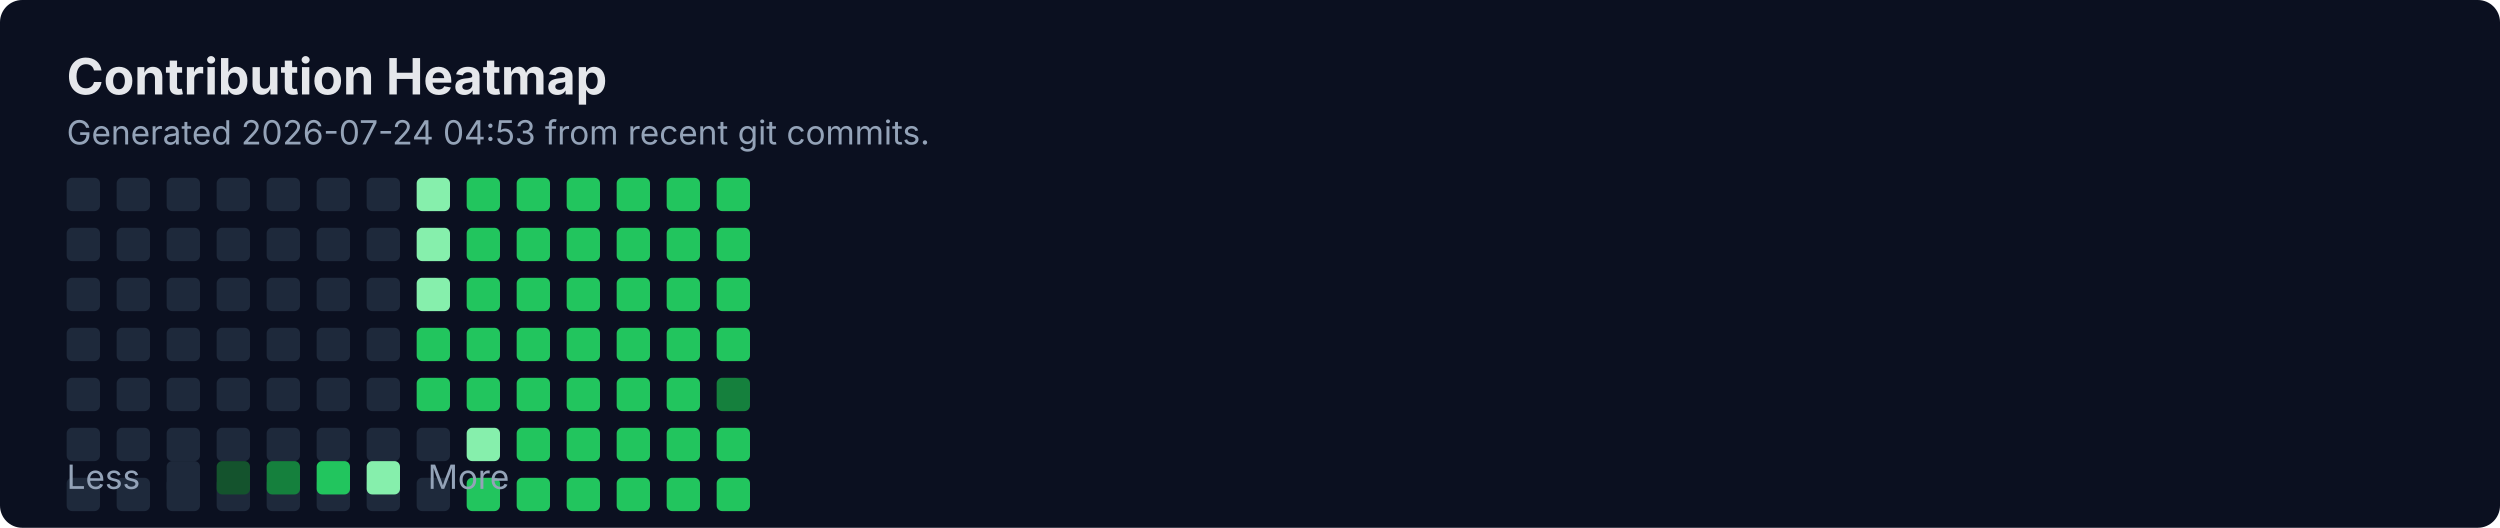
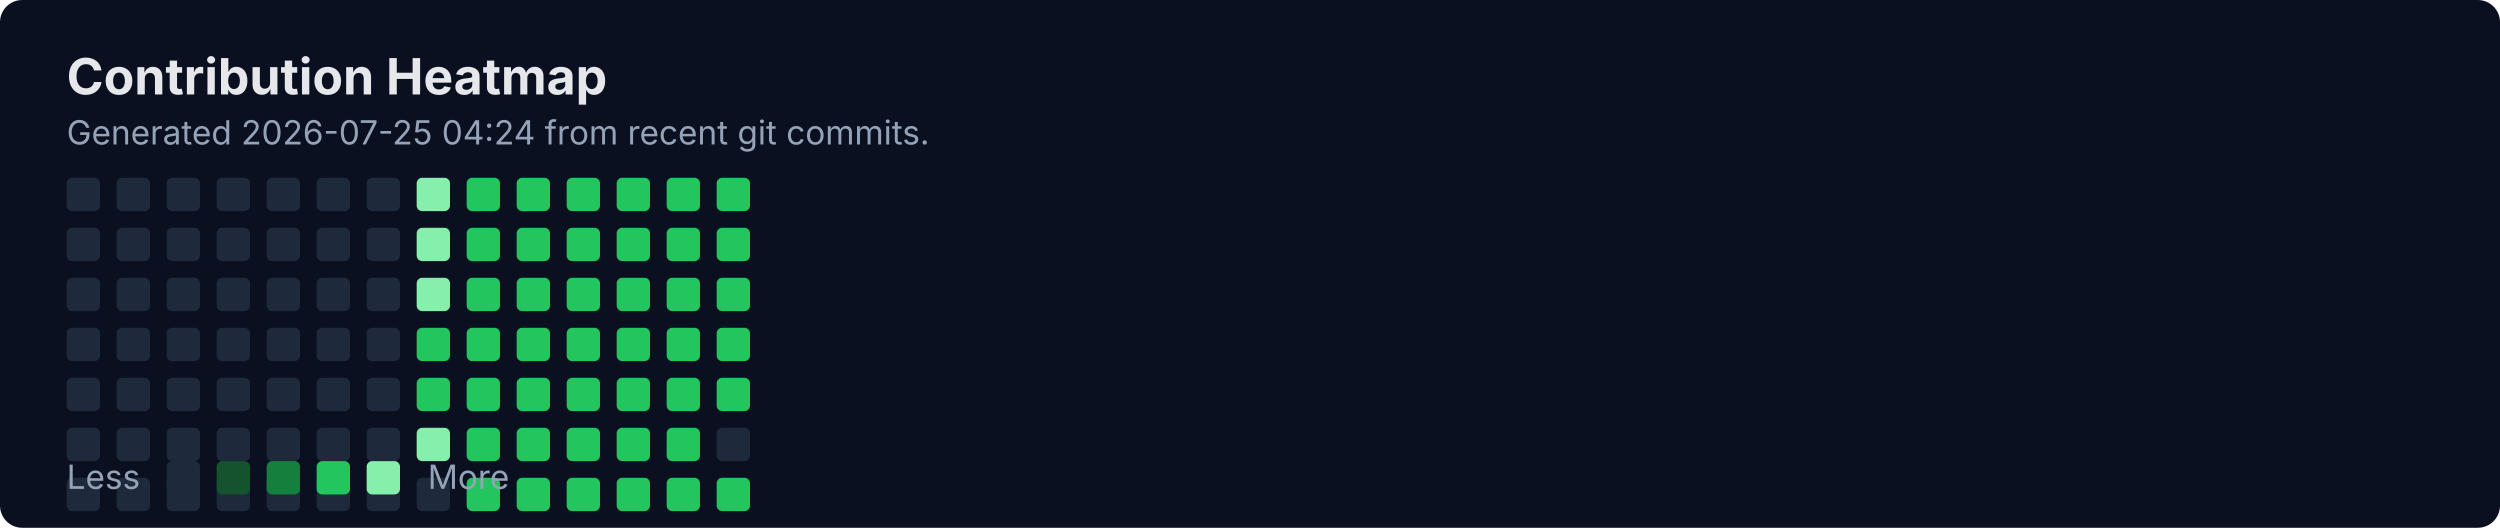
<svg xmlns="http://www.w3.org/2000/svg" width="900" height="190" viewBox="0 0 900 190" fill="none" role="img" aria-labelledby="title">
  <rect width="900" height="190" rx="8" fill="#0B1020" />
  <text x="24" y="34" fill="#E5E7EB" font-family="Inter, Segoe UI, Arial" font-size="18" font-weight="700">Contribution Heatmap</text>
-   <text x="24" y="52" fill="#94A3B8" font-family="Inter, Segoe UI, Arial" font-size="12">Generated 2026-07-24 04:53 from recent git commits.</text>
-   <rect x="24" y="154" width="12" height="12" rx="2" fill="#1E293B" />
+   <text x="24" y="52" fill="#94A3B8" font-family="Inter, Segoe UI, Arial" font-size="12">Generated 2026-07-25 04:24 from recent git commits.</text>
  <rect x="24" y="172" width="12" height="12" rx="2" fill="#1E293B" />
  <rect x="24" y="64" width="12" height="12" rx="2" fill="#1E293B" />
  <rect x="24" y="82" width="12" height="12" rx="2" fill="#1E293B" />
  <rect x="24" y="100" width="12" height="12" rx="2" fill="#1E293B" />
  <rect x="24" y="118" width="12" height="12" rx="2" fill="#1E293B" />
  <rect x="24" y="136" width="12" height="12" rx="2" fill="#1E293B" />
-   <rect x="42" y="154" width="12" height="12" rx="2" fill="#1E293B" />
+   <rect x="24" y="154" width="12" height="12" rx="2" fill="#1E293B" />
  <rect x="42" y="172" width="12" height="12" rx="2" fill="#1E293B" />
  <rect x="42" y="64" width="12" height="12" rx="2" fill="#1E293B" />
  <rect x="42" y="82" width="12" height="12" rx="2" fill="#1E293B" />
  <rect x="42" y="100" width="12" height="12" rx="2" fill="#1E293B" />
  <rect x="42" y="118" width="12" height="12" rx="2" fill="#1E293B" />
  <rect x="42" y="136" width="12" height="12" rx="2" fill="#1E293B" />
-   <rect x="60" y="154" width="12" height="12" rx="2" fill="#1E293B" />
+   <rect x="42" y="154" width="12" height="12" rx="2" fill="#1E293B" />
  <rect x="60" y="172" width="12" height="12" rx="2" fill="#1E293B" />
  <rect x="60" y="64" width="12" height="12" rx="2" fill="#1E293B" />
  <rect x="60" y="82" width="12" height="12" rx="2" fill="#1E293B" />
  <rect x="60" y="100" width="12" height="12" rx="2" fill="#1E293B" />
  <rect x="60" y="118" width="12" height="12" rx="2" fill="#1E293B" />
  <rect x="60" y="136" width="12" height="12" rx="2" fill="#1E293B" />
-   <rect x="78" y="154" width="12" height="12" rx="2" fill="#1E293B" />
+   <rect x="60" y="154" width="12" height="12" rx="2" fill="#1E293B" />
  <rect x="78" y="172" width="12" height="12" rx="2" fill="#1E293B" />
  <rect x="78" y="64" width="12" height="12" rx="2" fill="#1E293B" />
  <rect x="78" y="82" width="12" height="12" rx="2" fill="#1E293B" />
  <rect x="78" y="100" width="12" height="12" rx="2" fill="#1E293B" />
  <rect x="78" y="118" width="12" height="12" rx="2" fill="#1E293B" />
  <rect x="78" y="136" width="12" height="12" rx="2" fill="#1E293B" />
-   <rect x="96" y="154" width="12" height="12" rx="2" fill="#1E293B" />
+   <rect x="78" y="154" width="12" height="12" rx="2" fill="#1E293B" />
  <rect x="96" y="172" width="12" height="12" rx="2" fill="#1E293B" />
  <rect x="96" y="64" width="12" height="12" rx="2" fill="#1E293B" />
  <rect x="96" y="82" width="12" height="12" rx="2" fill="#1E293B" />
  <rect x="96" y="100" width="12" height="12" rx="2" fill="#1E293B" />
  <rect x="96" y="118" width="12" height="12" rx="2" fill="#1E293B" />
  <rect x="96" y="136" width="12" height="12" rx="2" fill="#1E293B" />
-   <rect x="114" y="154" width="12" height="12" rx="2" fill="#1E293B" />
+   <rect x="96" y="154" width="12" height="12" rx="2" fill="#1E293B" />
  <rect x="114" y="172" width="12" height="12" rx="2" fill="#1E293B" />
  <rect x="114" y="64" width="12" height="12" rx="2" fill="#1E293B" />
  <rect x="114" y="82" width="12" height="12" rx="2" fill="#1E293B" />
  <rect x="114" y="100" width="12" height="12" rx="2" fill="#1E293B" />
  <rect x="114" y="118" width="12" height="12" rx="2" fill="#1E293B" />
  <rect x="114" y="136" width="12" height="12" rx="2" fill="#1E293B" />
-   <rect x="132" y="154" width="12" height="12" rx="2" fill="#1E293B" />
+   <rect x="114" y="154" width="12" height="12" rx="2" fill="#1E293B" />
  <rect x="132" y="172" width="12" height="12" rx="2" fill="#1E293B" />
  <rect x="132" y="64" width="12" height="12" rx="2" fill="#1E293B" />
  <rect x="132" y="82" width="12" height="12" rx="2" fill="#1E293B" />
  <rect x="132" y="100" width="12" height="12" rx="2" fill="#1E293B" />
  <rect x="132" y="118" width="12" height="12" rx="2" fill="#1E293B" />
  <rect x="132" y="136" width="12" height="12" rx="2" fill="#1E293B" />
-   <rect x="150" y="154" width="12" height="12" rx="2" fill="#1E293B" />
+   <rect x="132" y="154" width="12" height="12" rx="2" fill="#1E293B" />
  <rect x="150" y="172" width="12" height="12" rx="2" fill="#1E293B" />
  <rect x="150" y="64" width="12" height="12" rx="2" fill="#86EFAC" />
  <rect x="150" y="82" width="12" height="12" rx="2" fill="#86EFAC" />
  <rect x="150" y="100" width="12" height="12" rx="2" fill="#86EFAC" />
  <rect x="150" y="118" width="12" height="12" rx="2" fill="#22C55E" />
  <rect x="150" y="136" width="12" height="12" rx="2" fill="#22C55E" />
-   <rect x="168" y="154" width="12" height="12" rx="2" fill="#86EFAC" />
+   <rect x="150" y="154" width="12" height="12" rx="2" fill="#86EFAC" />
  <rect x="168" y="172" width="12" height="12" rx="2" fill="#22C55E" />
  <rect x="168" y="64" width="12" height="12" rx="2" fill="#22C55E" />
  <rect x="168" y="82" width="12" height="12" rx="2" fill="#22C55E" />
  <rect x="168" y="100" width="12" height="12" rx="2" fill="#22C55E" />
  <rect x="168" y="118" width="12" height="12" rx="2" fill="#22C55E" />
  <rect x="168" y="136" width="12" height="12" rx="2" fill="#22C55E" />
-   <rect x="186" y="154" width="12" height="12" rx="2" fill="#22C55E" />
+   <rect x="168" y="154" width="12" height="12" rx="2" fill="#22C55E" />
  <rect x="186" y="172" width="12" height="12" rx="2" fill="#22C55E" />
  <rect x="186" y="64" width="12" height="12" rx="2" fill="#22C55E" />
  <rect x="186" y="82" width="12" height="12" rx="2" fill="#22C55E" />
  <rect x="186" y="100" width="12" height="12" rx="2" fill="#22C55E" />
  <rect x="186" y="118" width="12" height="12" rx="2" fill="#22C55E" />
  <rect x="186" y="136" width="12" height="12" rx="2" fill="#22C55E" />
-   <rect x="204" y="154" width="12" height="12" rx="2" fill="#22C55E" />
+   <rect x="186" y="154" width="12" height="12" rx="2" fill="#22C55E" />
  <rect x="204" y="172" width="12" height="12" rx="2" fill="#22C55E" />
  <rect x="204" y="64" width="12" height="12" rx="2" fill="#22C55E" />
  <rect x="204" y="82" width="12" height="12" rx="2" fill="#22C55E" />
  <rect x="204" y="100" width="12" height="12" rx="2" fill="#22C55E" />
  <rect x="204" y="118" width="12" height="12" rx="2" fill="#22C55E" />
  <rect x="204" y="136" width="12" height="12" rx="2" fill="#22C55E" />
-   <rect x="222" y="154" width="12" height="12" rx="2" fill="#22C55E" />
+   <rect x="204" y="154" width="12" height="12" rx="2" fill="#22C55E" />
  <rect x="222" y="172" width="12" height="12" rx="2" fill="#22C55E" />
  <rect x="222" y="64" width="12" height="12" rx="2" fill="#22C55E" />
  <rect x="222" y="82" width="12" height="12" rx="2" fill="#22C55E" />
  <rect x="222" y="100" width="12" height="12" rx="2" fill="#22C55E" />
  <rect x="222" y="118" width="12" height="12" rx="2" fill="#22C55E" />
  <rect x="222" y="136" width="12" height="12" rx="2" fill="#22C55E" />
-   <rect x="240" y="154" width="12" height="12" rx="2" fill="#22C55E" />
+   <rect x="222" y="154" width="12" height="12" rx="2" fill="#22C55E" />
  <rect x="240" y="172" width="12" height="12" rx="2" fill="#22C55E" />
  <rect x="240" y="64" width="12" height="12" rx="2" fill="#22C55E" />
  <rect x="240" y="82" width="12" height="12" rx="2" fill="#22C55E" />
  <rect x="240" y="100" width="12" height="12" rx="2" fill="#22C55E" />
  <rect x="240" y="118" width="12" height="12" rx="2" fill="#22C55E" />
  <rect x="240" y="136" width="12" height="12" rx="2" fill="#22C55E" />
-   <rect x="258" y="154" width="12" height="12" rx="2" fill="#22C55E" />
+   <rect x="240" y="154" width="12" height="12" rx="2" fill="#22C55E" />
  <rect x="258" y="172" width="12" height="12" rx="2" fill="#22C55E" />
  <rect x="258" y="64" width="12" height="12" rx="2" fill="#22C55E" />
  <rect x="258" y="82" width="12" height="12" rx="2" fill="#22C55E" />
  <rect x="258" y="100" width="12" height="12" rx="2" fill="#22C55E" />
  <rect x="258" y="118" width="12" height="12" rx="2" fill="#22C55E" />
-   <rect x="258" y="136" width="12" height="12" rx="2" fill="#15803D" />
+   <rect x="258" y="136" width="12" height="12" rx="2" fill="#22C55E" />
+   <rect x="258" y="154" width="12" height="12" rx="2" fill="#1E293B" />
  <text x="24" y="176" fill="#94A3B8" font-family="Inter, Segoe UI, Arial" font-size="12">Less</text>
  <rect x="60" y="166" width="12" height="12" rx="2" fill="#1E293B" />
  <rect x="78" y="166" width="12" height="12" rx="2" fill="#14532D" />
  <rect x="96" y="166" width="12" height="12" rx="2" fill="#15803D" />
  <rect x="114" y="166" width="12" height="12" rx="2" fill="#22C55E" />
  <rect x="132" y="166" width="12" height="12" rx="2" fill="#86EFAC" />
  <text x="154" y="176" fill="#94A3B8" font-family="Inter, Segoe UI, Arial" font-size="12">More</text>
</svg>
